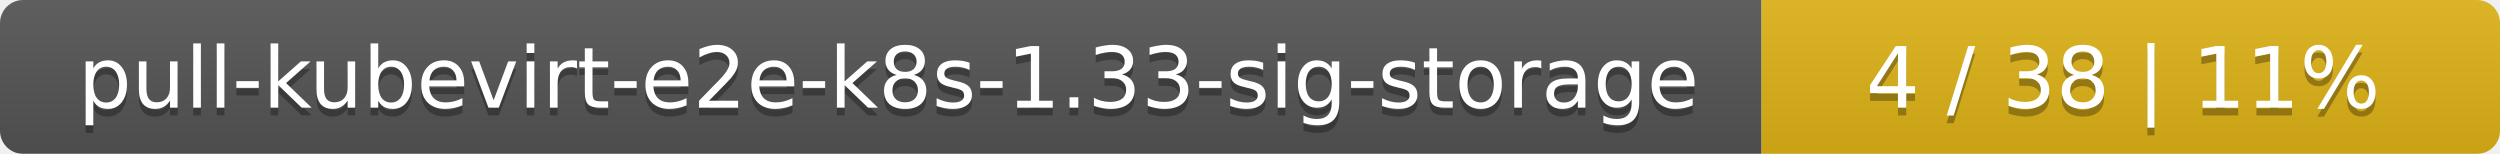
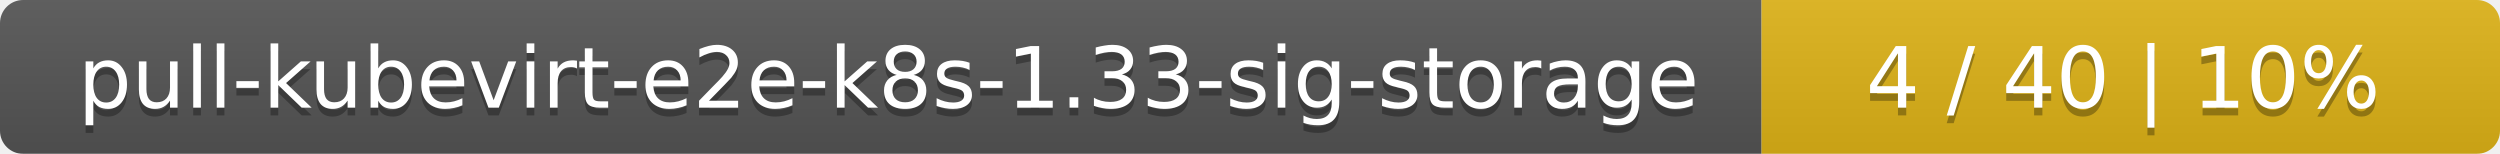
<svg xmlns="http://www.w3.org/2000/svg" width="325" height="20">
  <linearGradient id="smooth" x2="0" y2="100%">
    <stop offset="0" stop-color="#bbb" stop-opacity=".1" />
    <stop offset="1" stop-opacity=".1" />
  </linearGradient>
  <mask id="round">
    <rect width="325" height="20" rx="3" fill="#fff" />
  </mask>
  <g mask="url(#round)">
    <rect width="229" height="20" fill="#555" />
    <rect x="229" width="96" height="20" fill="#dfb317" />
    <rect width="325" height="20" fill="url(#smooth)" />
  </g>
  <g fill="#fff" text-anchor="middle" font-family="DejaVu Sans,Verdana,Geneva,sans-serif" font-size="11">
    <text x="115.5" y="15" fill="#010101" fill-opacity=".3">pull-kubevirt-e2e-k8s-1.33-sig-storage</text>
    <text x="115.5" y="14">pull-kubevirt-e2e-k8s-1.33-sig-storage</text>
-     <text x="276" y="15" fill="#010101" fill-opacity=".3">4 / 38    |    11%</text>
-     <text x="276" y="14">4 / 38    |    11%</text>
+     <text x="276" y="15" fill="#010101" fill-opacity=".3">4 / 40    |    10%</text>
+     <text x="276" y="14">4 / 40    |    10%</text>
  </g>
</svg>
